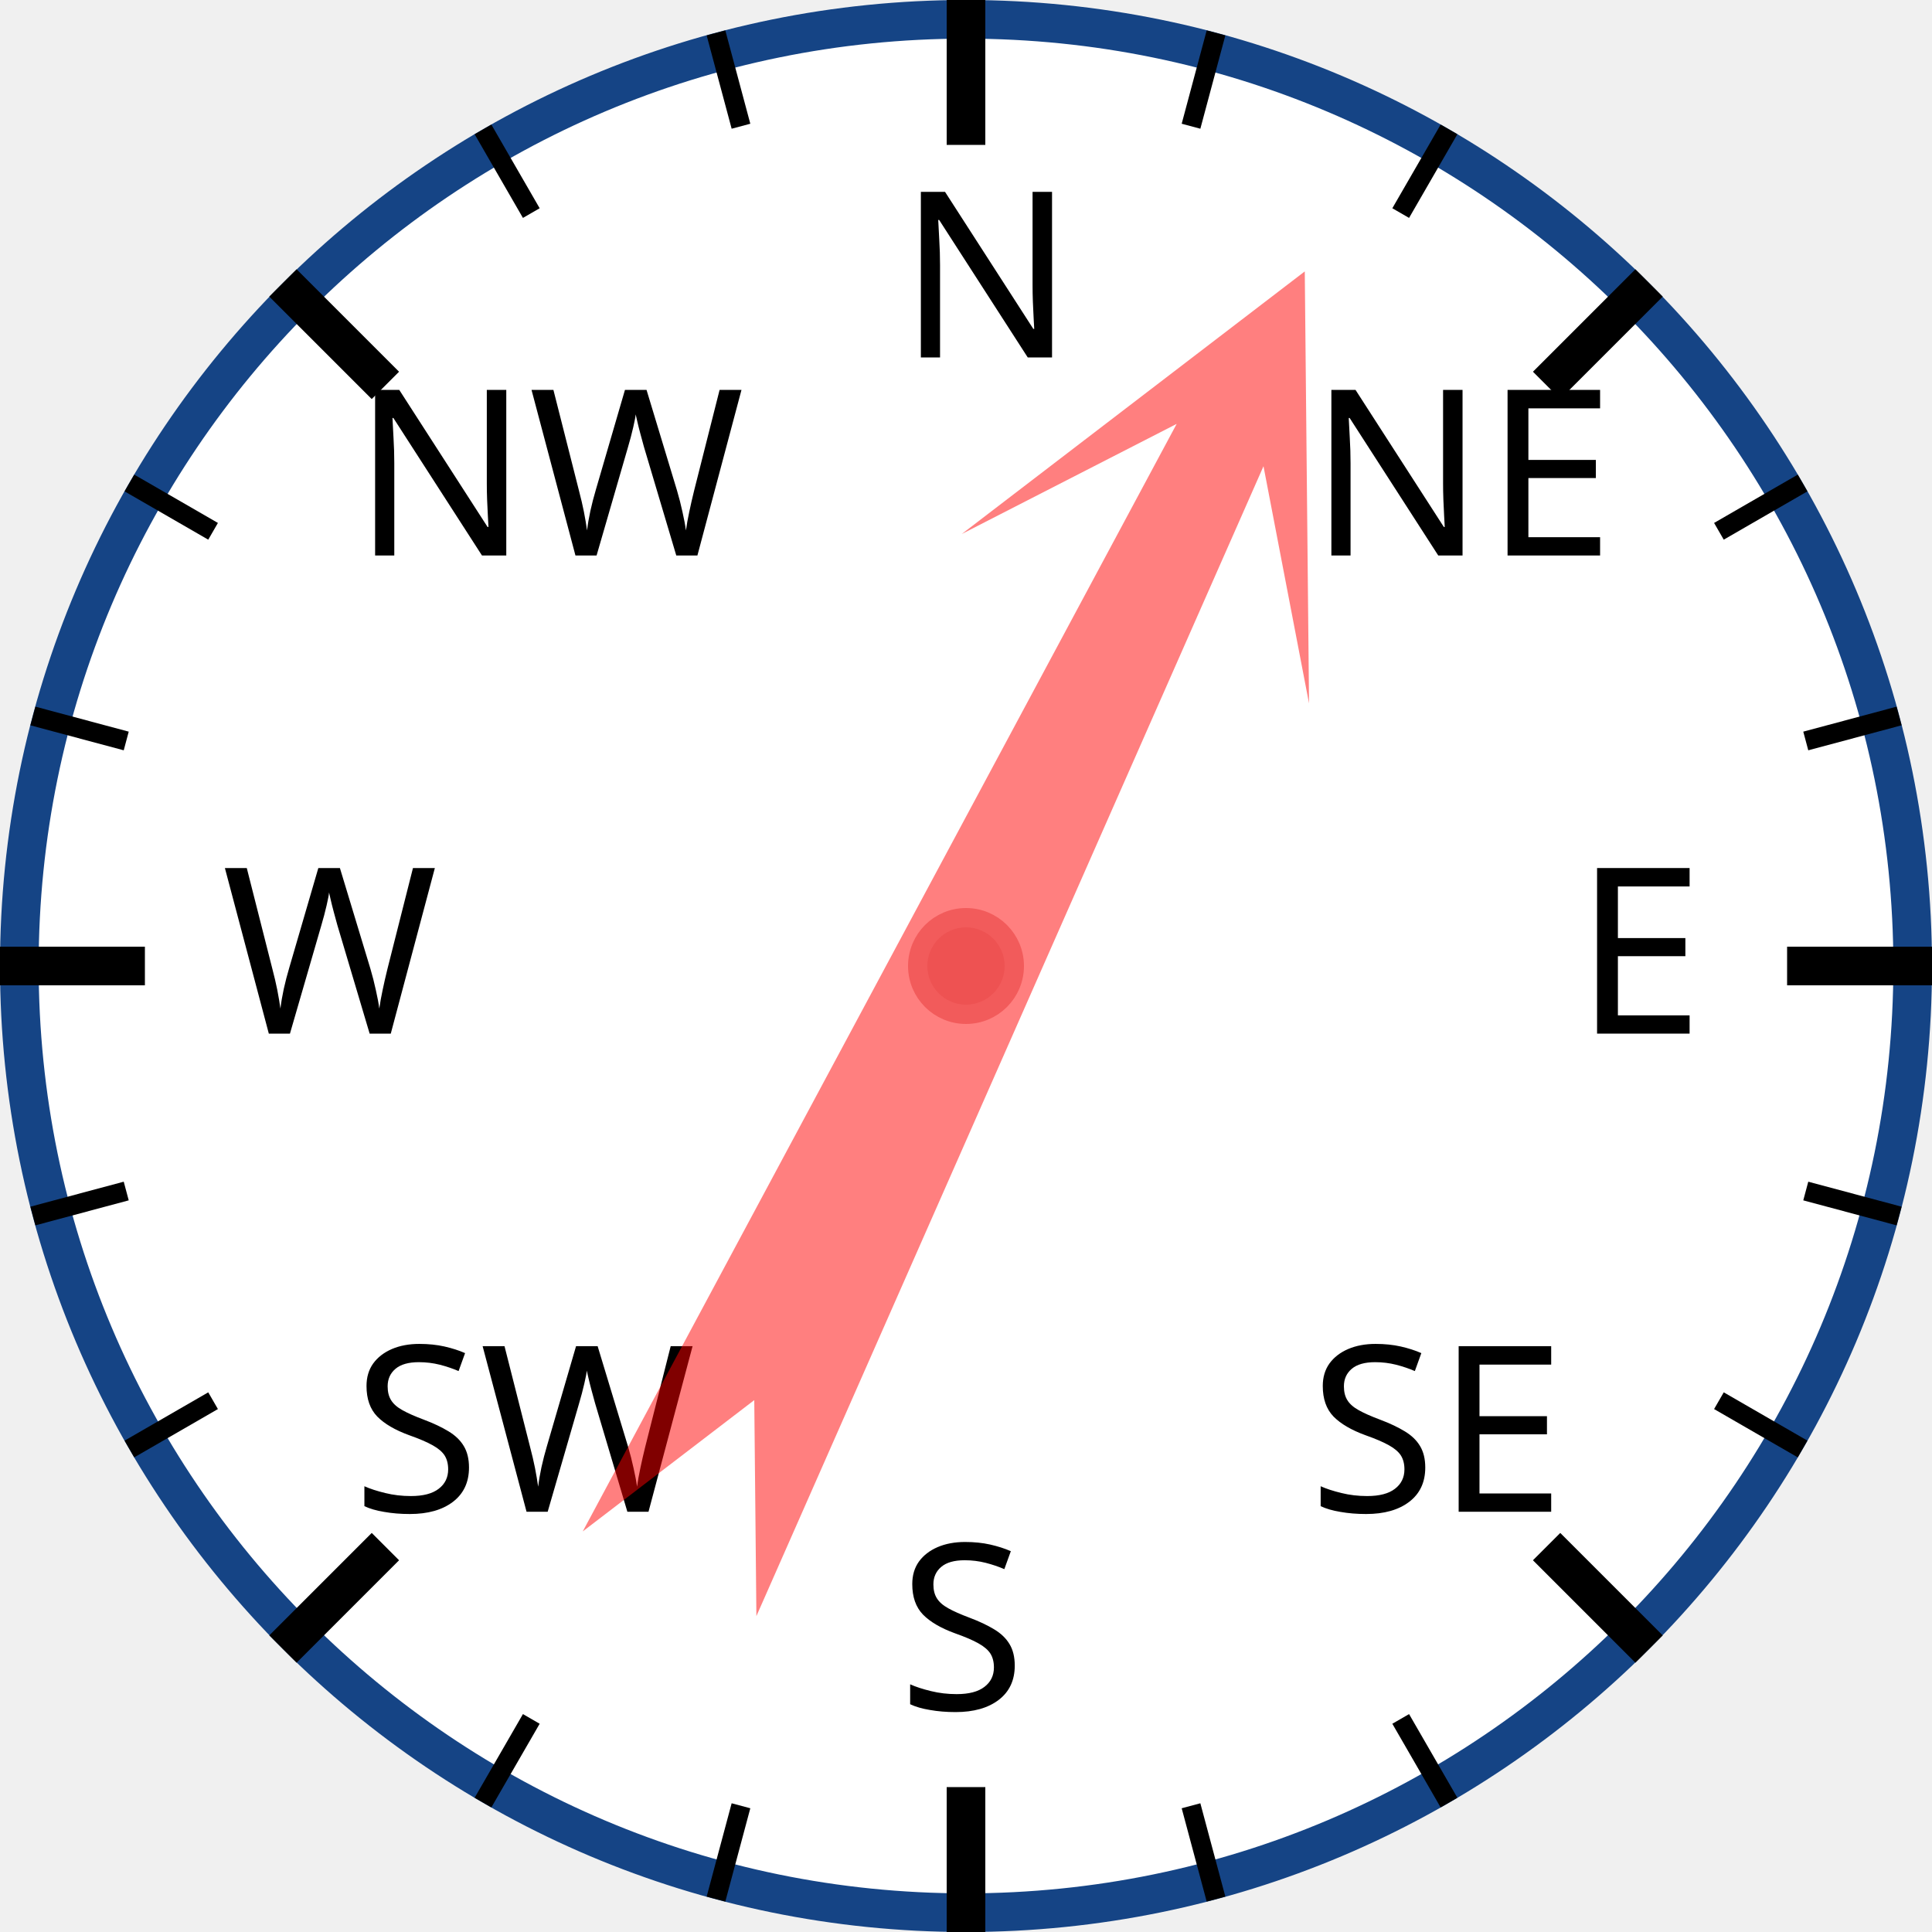
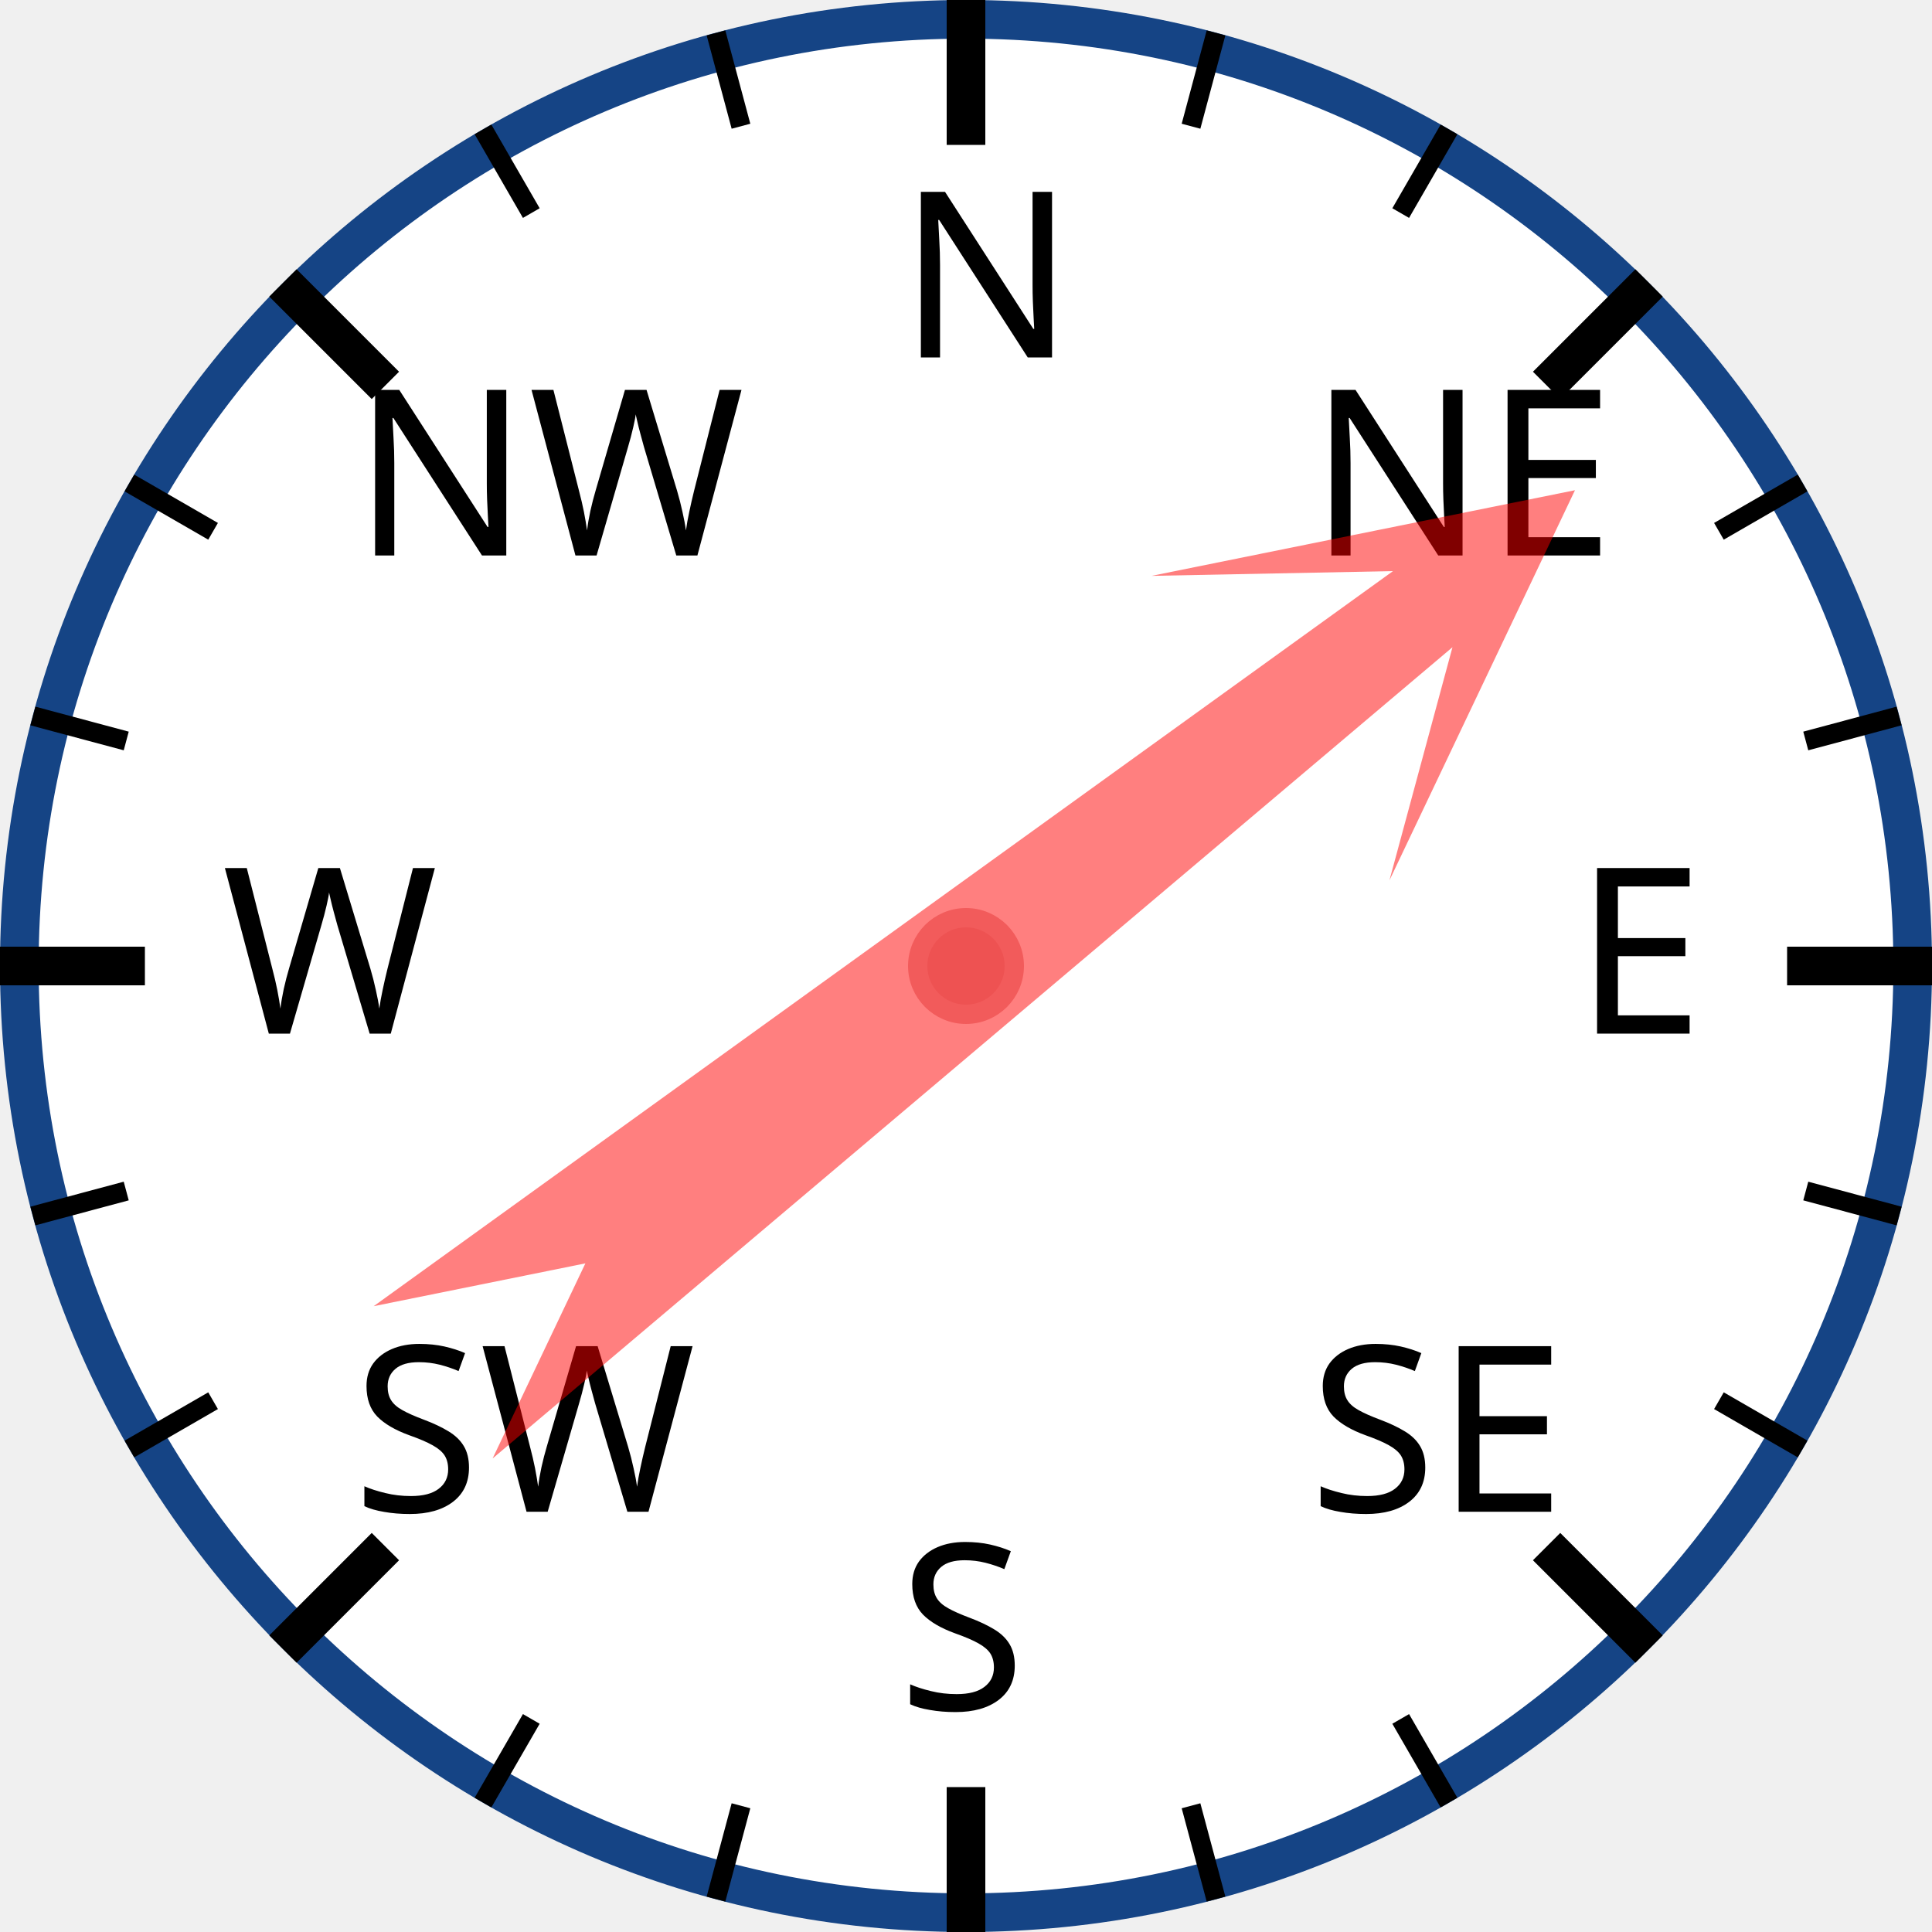
<svg xmlns="http://www.w3.org/2000/svg" width="120px" height="120px" viewBox="0 0 200 200">
  <circle cx="100" cy="100" r="98" style="fill: white; stroke: #154485; stroke-width: 4;" />
  <text x="93.0" y="37.0" style="font-family: sans-serif; font-size: 18pt;">N</text>
  <line x1="100.0" y1="0.0" x2="100.0" y2="15.0" style="stroke: black; stroke-width: 4;" />
  <line x1="74.118" y1="3.407" x2="76.706" y2="13.067" style="stroke: black; stroke-width: 2;" />
  <line x1="50" y1="13.397" x2="55" y2="22.058" style="stroke: black; stroke-width: 2;" />
  <text x="36.503" y="57.503" style="font-family: sans-serif; font-size: 18pt;">NW</text>
  <line x1="29.289" y1="29.289" x2="39.896" y2="39.896" style="stroke: black; stroke-width: 4;" />
  <line x1="13.397" y1="50" x2="22.058" y2="55" style="stroke: black; stroke-width: 2;" />
  <line x1="3.407" y1="74.118" x2="13.067" y2="76.706" style="stroke: black; stroke-width: 2;" />
  <text x="23.0" y="107.0" style="font-family: sans-serif; font-size: 18pt;">W</text>
  <line x1="0.0" y1="100.0" x2="15.0" y2="100.0" style="stroke: black; stroke-width: 4;" />
  <line x1="3.407" y1="125.882" x2="13.067" y2="123.294" style="stroke: black; stroke-width: 2;" />
  <line x1="13.397" y1="150" x2="22.058" y2="145" style="stroke: black; stroke-width: 2;" />
  <text x="36.503" y="156.497" style="font-family: sans-serif; font-size: 18pt;">SW</text>
  <line x1="29.289" y1="170.711" x2="39.896" y2="160.104" style="stroke: black; stroke-width: 4;" />
  <line x1="50" y1="186.603" x2="55" y2="177.942" style="stroke: black; stroke-width: 2;" />
  <line x1="74.118" y1="196.593" x2="76.706" y2="186.933" style="stroke: black; stroke-width: 2;" />
  <text x="93" y="177.0" style="font-family: sans-serif; font-size: 18pt;">S</text>
  <line x1="100" y1="200.0" x2="100" y2="185.0" style="stroke: black; stroke-width: 4;" />
  <line x1="125.882" y1="196.593" x2="123.294" y2="186.933" style="stroke: black; stroke-width: 2;" />
  <line x1="150.0" y1="186.603" x2="145.0" y2="177.942" style="stroke: black; stroke-width: 2;" />
  <text x="135.497" y="156.497" style="font-family: sans-serif; font-size: 18pt;">SE</text>
  <line x1="170.711" y1="170.711" x2="160.104" y2="160.104" style="stroke: black; stroke-width: 4;" />
  <line x1="186.603" y1="150" x2="177.942" y2="145" style="stroke: black; stroke-width: 2;" />
  <line x1="196.593" y1="125.882" x2="186.933" y2="123.294" style="stroke: black; stroke-width: 2;" />
  <text x="163.0" y="107" style="font-family: sans-serif; font-size: 18pt;">E</text>
  <line x1="200.0" y1="100" x2="185.0" y2="100" style="stroke: black; stroke-width: 4;" />
  <line x1="196.593" y1="74.118" x2="186.933" y2="76.706" style="stroke: black; stroke-width: 2;" />
  <line x1="186.603" y1="50" x2="177.942" y2="55" style="stroke: black; stroke-width: 2;" />
  <text x="135.497" y="57.503" style="font-family: sans-serif; font-size: 18pt;">NE</text>
  <line x1="170.711" y1="29.289" x2="160.104" y2="39.896" style="stroke: black; stroke-width: 4;" />
  <line x1="150" y1="13.397" x2="145" y2="22.058" style="stroke: black; stroke-width: 2;" />
  <line x1="125.882" y1="3.407" x2="123.294" y2="13.067" style="stroke: black; stroke-width: 2;" />
-   <polygon points="100 20 120 60 105 40 110 170 100 150 90 170 95 40 80 60" style="fill: red; fill-opacity: 0.5;" transform="rotate(26,100,100)" />
+   <polygon points="100 20 120 60 105 40 110 170 100 150 90 170 95 40 80 60" style="fill: red; fill-opacity: 0.5;" transform="rotate(52,100,100)" />
  <circle cx="100" cy="100" r="5" style="fill: #EE5252; stroke: #F25B5B; stroke-width: 2;" />
</svg>
